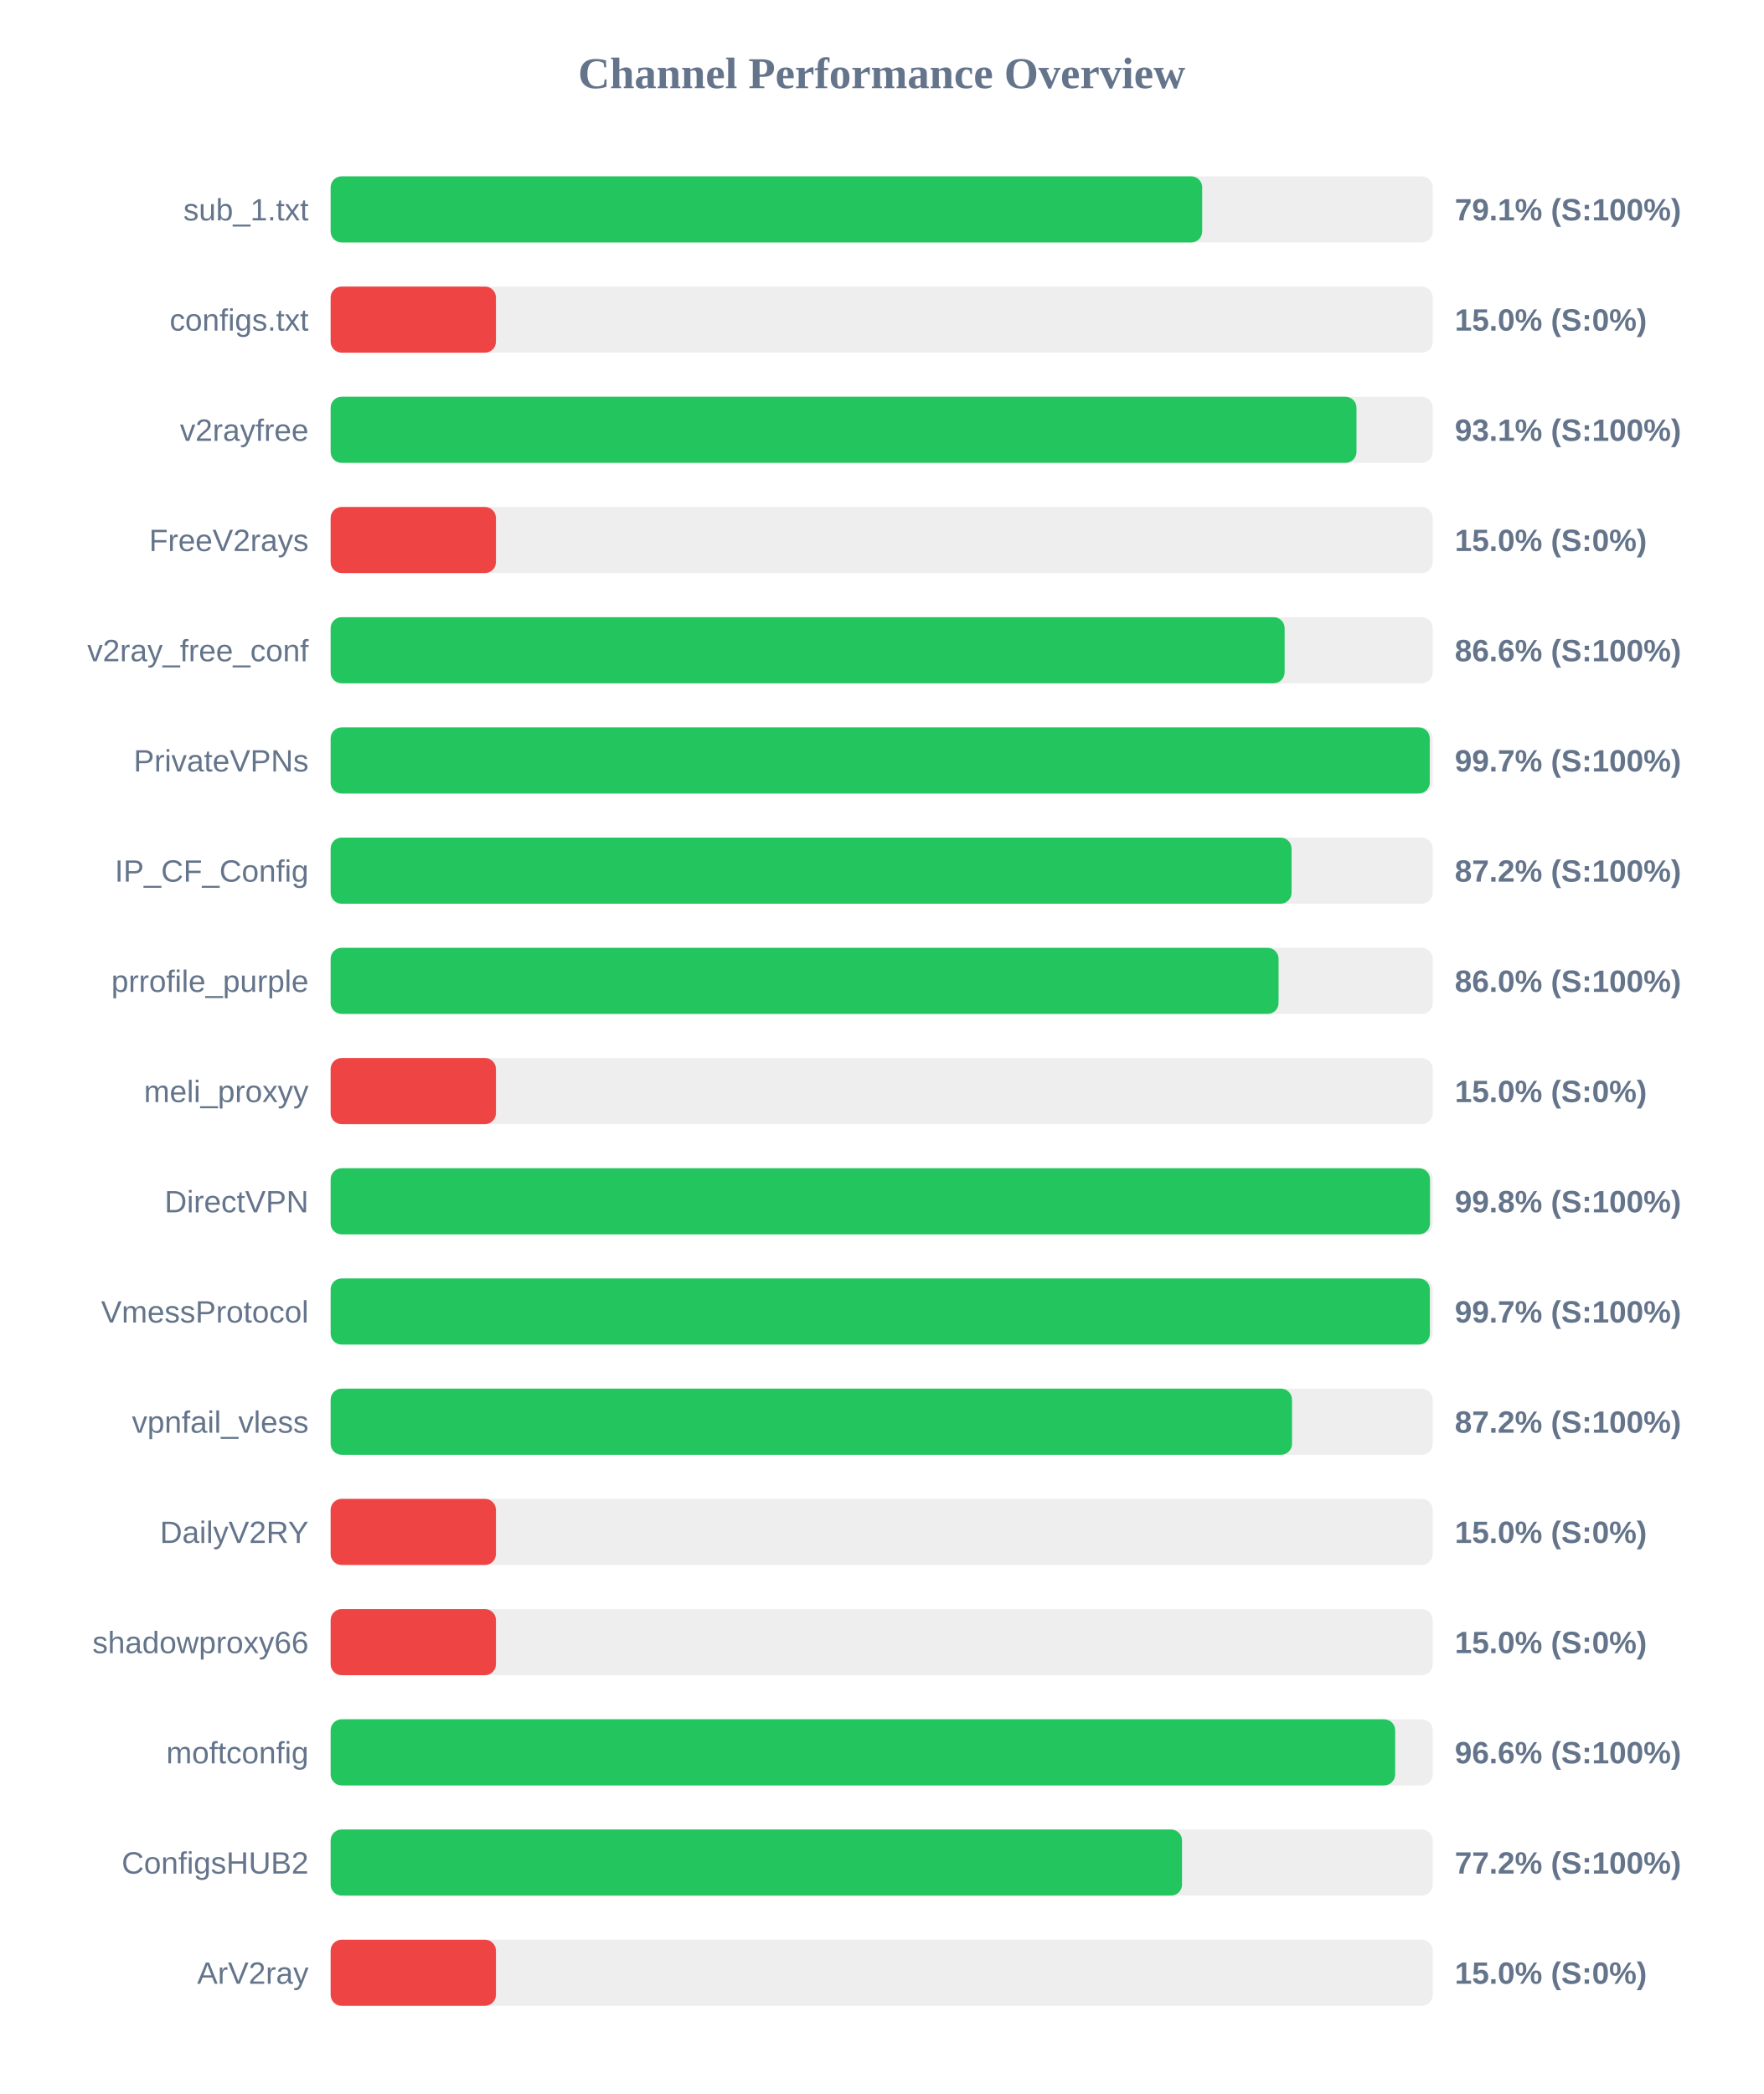
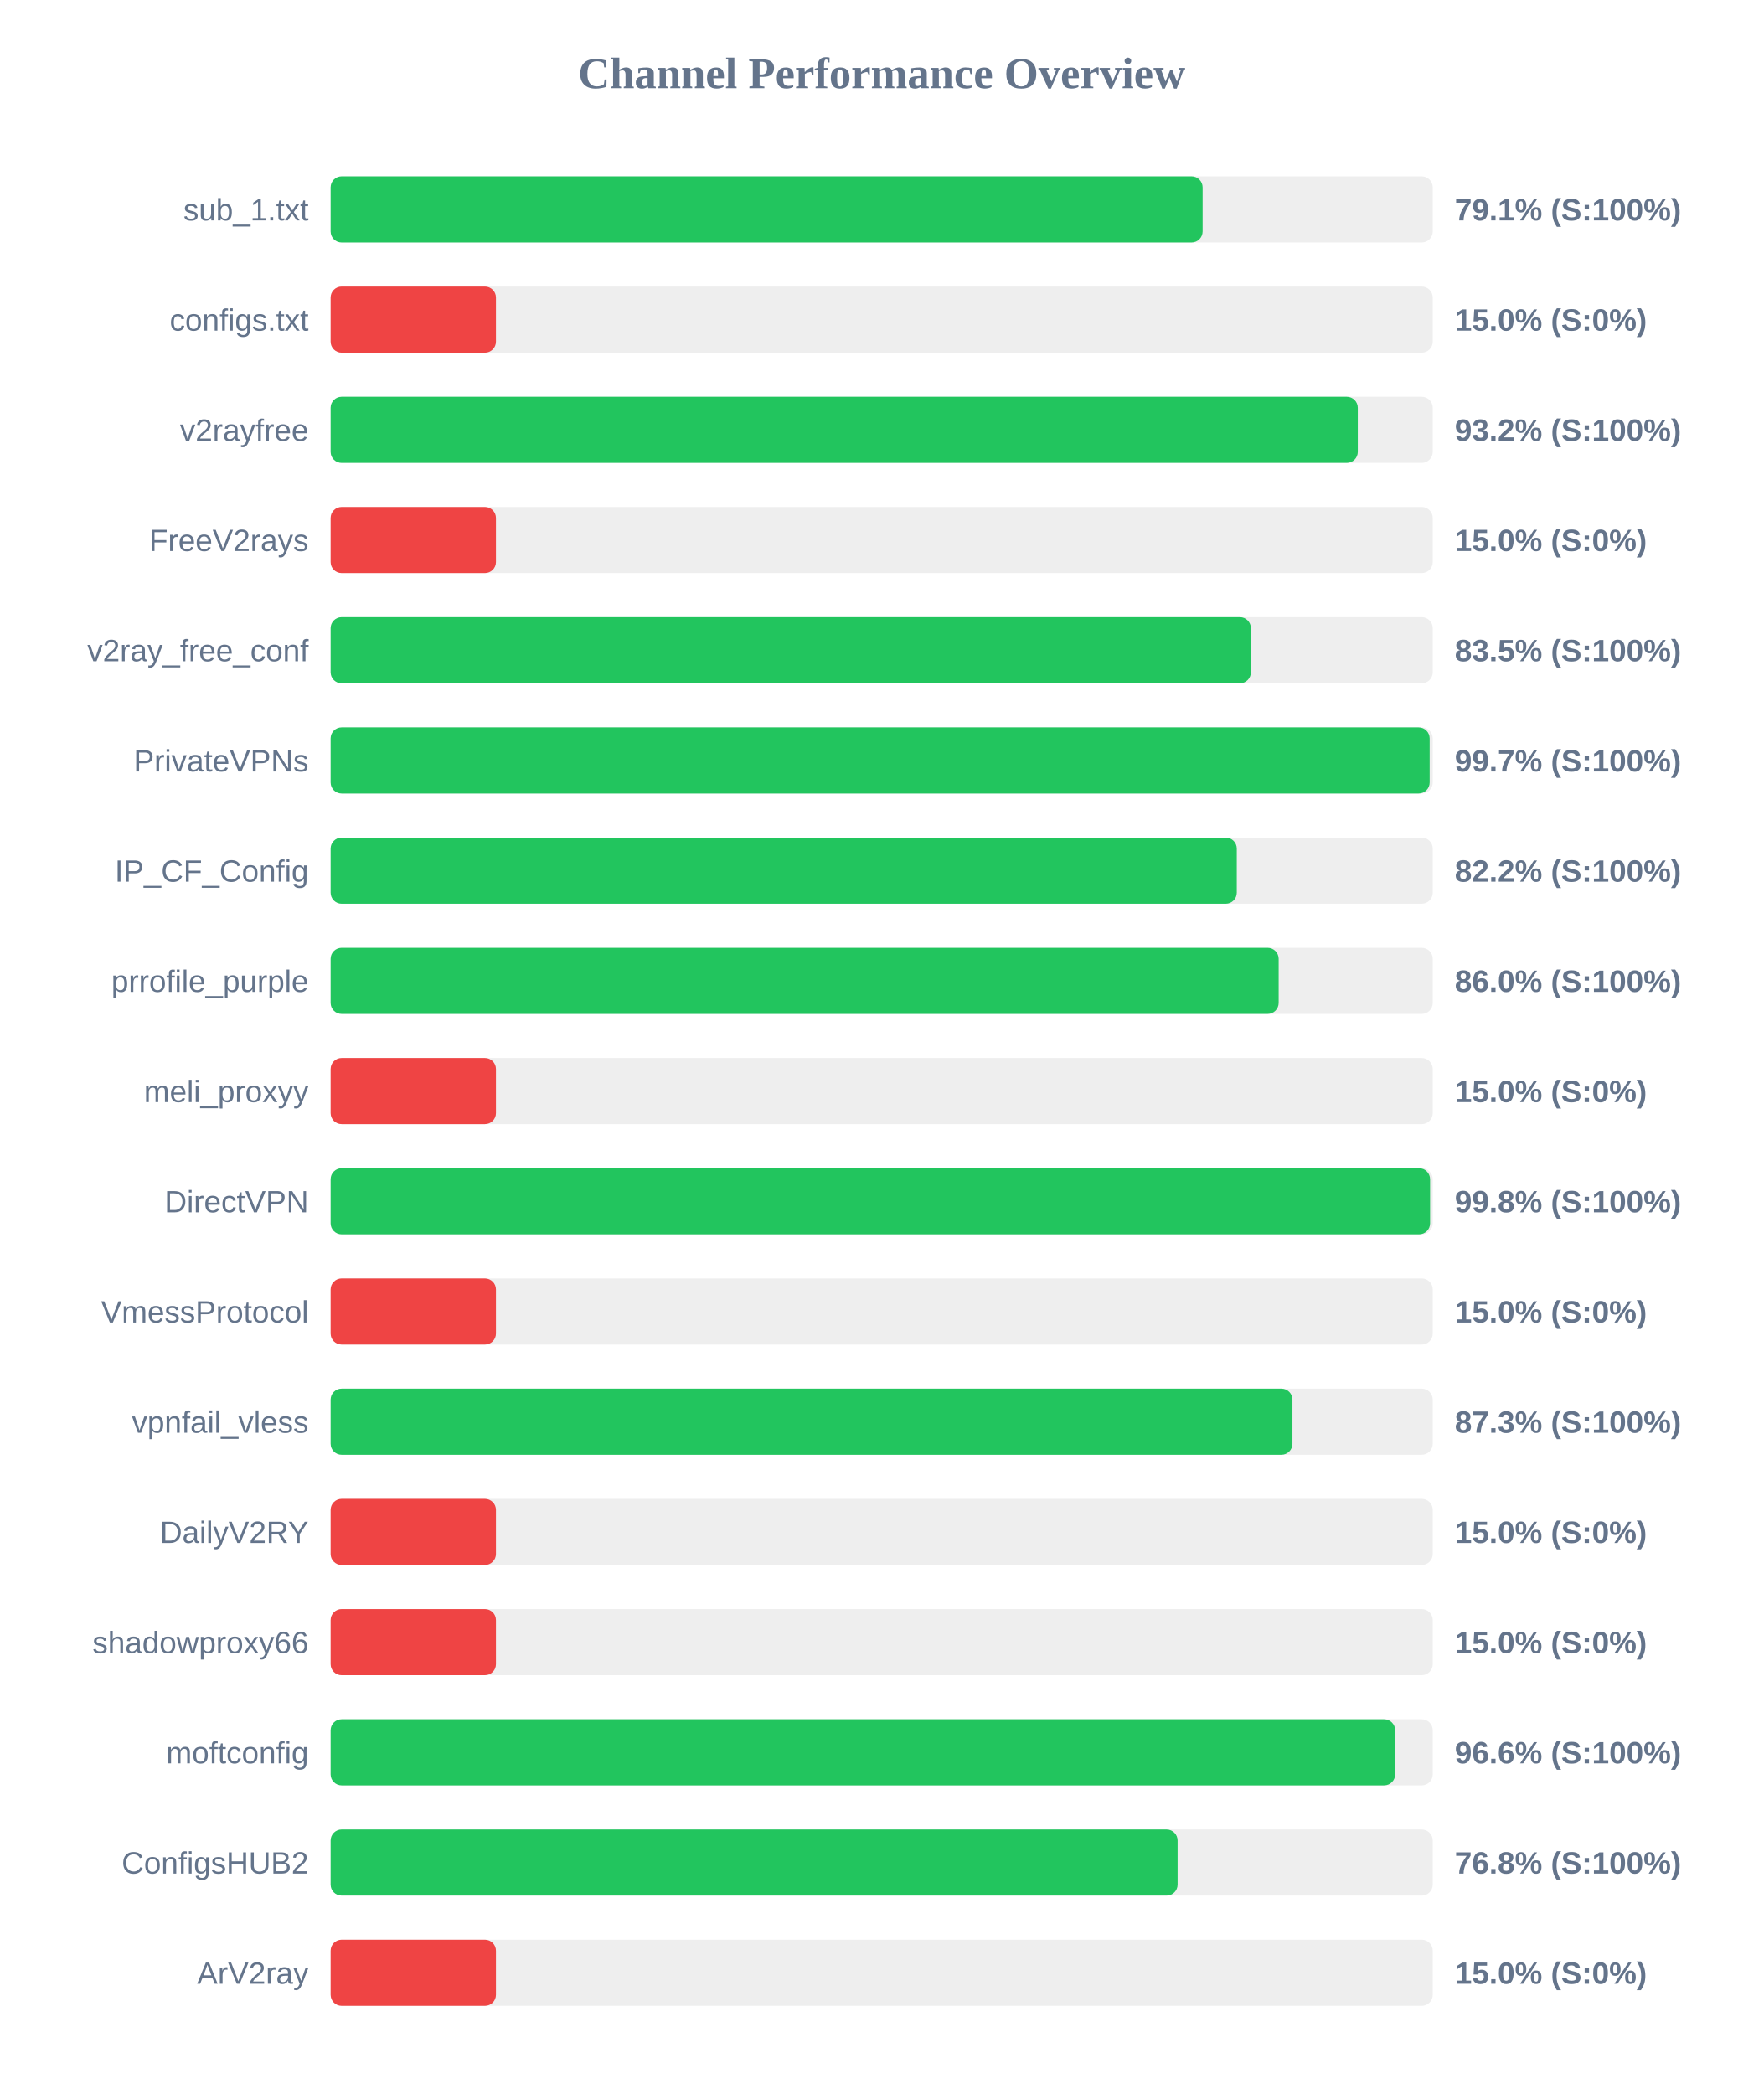
<svg xmlns="http://www.w3.org/2000/svg" width="800" height="950" version="1.1">
  <style>
        .row { font: 14px Arial; fill: #64748b; }
        .score { font: bold 14px Arial; fill: #64748b; }
    </style>
  <text x="400" y="40" text-anchor="middle" font-size="20px" font-weight="bold" fill="#64748b">Channel Performance Overview</text>
  <rect x="150" y="80" width="500" height="30" fill="#eee" rx="5" />
-   <rect x="150" y="80" width="395.4" height="30" fill="#22c55e" rx="5" />
+   <rect x="150" y="80" width="395.6" height="30" fill="#22c55e" rx="5" />
  <text x="140" y="100" text-anchor="end" class="row">sub_1.txt</text>
  <text x="660" y="100" text-anchor="start" class="score">79.1% (S:100%)</text>
  <rect x="150" y="130" width="500" height="30" fill="#eee" rx="5" />
  <rect x="150" y="130" width="75.0" height="30" fill="#ef4444" rx="5" />
  <text x="140" y="150" text-anchor="end" class="row">configs.txt</text>
  <text x="660" y="150" text-anchor="start" class="score">15.0% (S:0%)</text>
  <rect x="150" y="180" width="500" height="30" fill="#eee" rx="5" />
-   <rect x="150" y="180" width="465.4" height="30" fill="#22c55e" rx="5" />
+   <rect x="150" y="180" width="466.0" height="30" fill="#22c55e" rx="5" />
  <text x="140" y="200" text-anchor="end" class="row">v2rayfree</text>
-   <text x="660" y="200" text-anchor="start" class="score">93.1% (S:100%)</text>
+   <text x="660" y="200" text-anchor="start" class="score">93.2% (S:100%)</text>
  <rect x="150" y="230" width="500" height="30" fill="#eee" rx="5" />
  <rect x="150" y="230" width="75.0" height="30" fill="#ef4444" rx="5" />
  <text x="140" y="250" text-anchor="end" class="row">FreeV2rays</text>
  <text x="660" y="250" text-anchor="start" class="score">15.0% (S:0%)</text>
  <rect x="150" y="280" width="500" height="30" fill="#eee" rx="5" />
-   <rect x="150" y="280" width="432.8" height="30" fill="#22c55e" rx="5" />
+   <rect x="150" y="280" width="417.5" height="30" fill="#22c55e" rx="5" />
  <text x="140" y="300" text-anchor="end" class="row">v2ray_free_conf</text>
-   <text x="660" y="300" text-anchor="start" class="score">86.6% (S:100%)</text>
+   <text x="660" y="300" text-anchor="start" class="score">83.5% (S:100%)</text>
  <rect x="150" y="330" width="500" height="30" fill="#eee" rx="5" />
-   <rect x="150" y="330" width="498.65" height="30" fill="#22c55e" rx="5" />
+   <rect x="150" y="330" width="498.6" height="30" fill="#22c55e" rx="5" />
  <text x="140" y="350" text-anchor="end" class="row">PrivateVPNs</text>
  <text x="660" y="350" text-anchor="start" class="score">99.7% (S:100%)</text>
  <rect x="150" y="380" width="500" height="30" fill="#eee" rx="5" />
-   <rect x="150" y="380" width="435.95" height="30" fill="#22c55e" rx="5" />
+   <rect x="150" y="380" width="411.1" height="30" fill="#22c55e" rx="5" />
  <text x="140" y="400" text-anchor="end" class="row">IP_CF_Config</text>
-   <text x="660" y="400" text-anchor="start" class="score">87.2% (S:100%)</text>
+   <text x="660" y="400" text-anchor="start" class="score">82.2% (S:100%)</text>
  <rect x="150" y="430" width="500" height="30" fill="#eee" rx="5" />
-   <rect x="150" y="430" width="430.05" height="30" fill="#22c55e" rx="5" />
+   <rect x="150" y="430" width="430.1" height="30" fill="#22c55e" rx="5" />
  <text x="140" y="450" text-anchor="end" class="row">prrofile_purple</text>
  <text x="660" y="450" text-anchor="start" class="score">86.0% (S:100%)</text>
  <rect x="150" y="480" width="500" height="30" fill="#eee" rx="5" />
  <rect x="150" y="480" width="75.0" height="30" fill="#ef4444" rx="5" />
  <text x="140" y="500" text-anchor="end" class="row">meli_proxyy</text>
  <text x="660" y="500" text-anchor="start" class="score">15.0% (S:0%)</text>
  <rect x="150" y="530" width="500" height="30" fill="#eee" rx="5" />
-   <rect x="150" y="530" width="498.75" height="30" fill="#22c55e" rx="5" />
+   <rect x="150" y="530" width="498.8" height="30" fill="#22c55e" rx="5" />
  <text x="140" y="550" text-anchor="end" class="row">DirectVPN</text>
  <text x="660" y="550" text-anchor="start" class="score">99.8% (S:100%)</text>
  <rect x="150" y="580" width="500" height="30" fill="#eee" rx="5" />
-   <rect x="150" y="580" width="498.7" height="30" fill="#22c55e" rx="5" />
+   <rect x="150" y="580" width="75.0" height="30" fill="#ef4444" rx="5" />
  <text x="140" y="600" text-anchor="end" class="row">VmessProtocol</text>
-   <text x="660" y="600" text-anchor="start" class="score">99.7% (S:100%)</text>
+   <text x="660" y="600" text-anchor="start" class="score">15.0% (S:0%)</text>
  <rect x="150" y="630" width="500" height="30" fill="#eee" rx="5" />
-   <rect x="150" y="630" width="436.15" height="30" fill="#22c55e" rx="5" />
+   <rect x="150" y="630" width="436.35" height="30" fill="#22c55e" rx="5" />
  <text x="140" y="650" text-anchor="end" class="row">vpnfail_vless</text>
-   <text x="660" y="650" text-anchor="start" class="score">87.2% (S:100%)</text>
+   <text x="660" y="650" text-anchor="start" class="score">87.3% (S:100%)</text>
  <rect x="150" y="680" width="500" height="30" fill="#eee" rx="5" />
  <rect x="150" y="680" width="75.0" height="30" fill="#ef4444" rx="5" />
  <text x="140" y="700" text-anchor="end" class="row">DailyV2RY</text>
  <text x="660" y="700" text-anchor="start" class="score">15.0% (S:0%)</text>
  <rect x="150" y="730" width="500" height="30" fill="#eee" rx="5" />
  <rect x="150" y="730" width="75.0" height="30" fill="#ef4444" rx="5" />
  <text x="140" y="750" text-anchor="end" class="row">shadowproxy66</text>
  <text x="660" y="750" text-anchor="start" class="score">15.0% (S:0%)</text>
  <rect x="150" y="780" width="500" height="30" fill="#eee" rx="5" />
  <rect x="150" y="780" width="482.95" height="30" fill="#22c55e" rx="5" />
  <text x="140" y="800" text-anchor="end" class="row">moftconfig</text>
  <text x="660" y="800" text-anchor="start" class="score">96.6% (S:100%)</text>
  <rect x="150" y="830" width="500" height="30" fill="#eee" rx="5" />
-   <rect x="150" y="830" width="386.25" height="30" fill="#22c55e" rx="5" />
+   <rect x="150" y="830" width="384.25" height="30" fill="#22c55e" rx="5" />
  <text x="140" y="850" text-anchor="end" class="row">ConfigsHUB2</text>
-   <text x="660" y="850" text-anchor="start" class="score">77.2% (S:100%)</text>
+   <text x="660" y="850" text-anchor="start" class="score">76.8% (S:100%)</text>
  <rect x="150" y="880" width="500" height="30" fill="#eee" rx="5" />
  <rect x="150" y="880" width="75.0" height="30" fill="#ef4444" rx="5" />
  <text x="140" y="900" text-anchor="end" class="row">ArV2ray</text>
  <text x="660" y="900" text-anchor="start" class="score">15.0% (S:0%)</text>
</svg>
